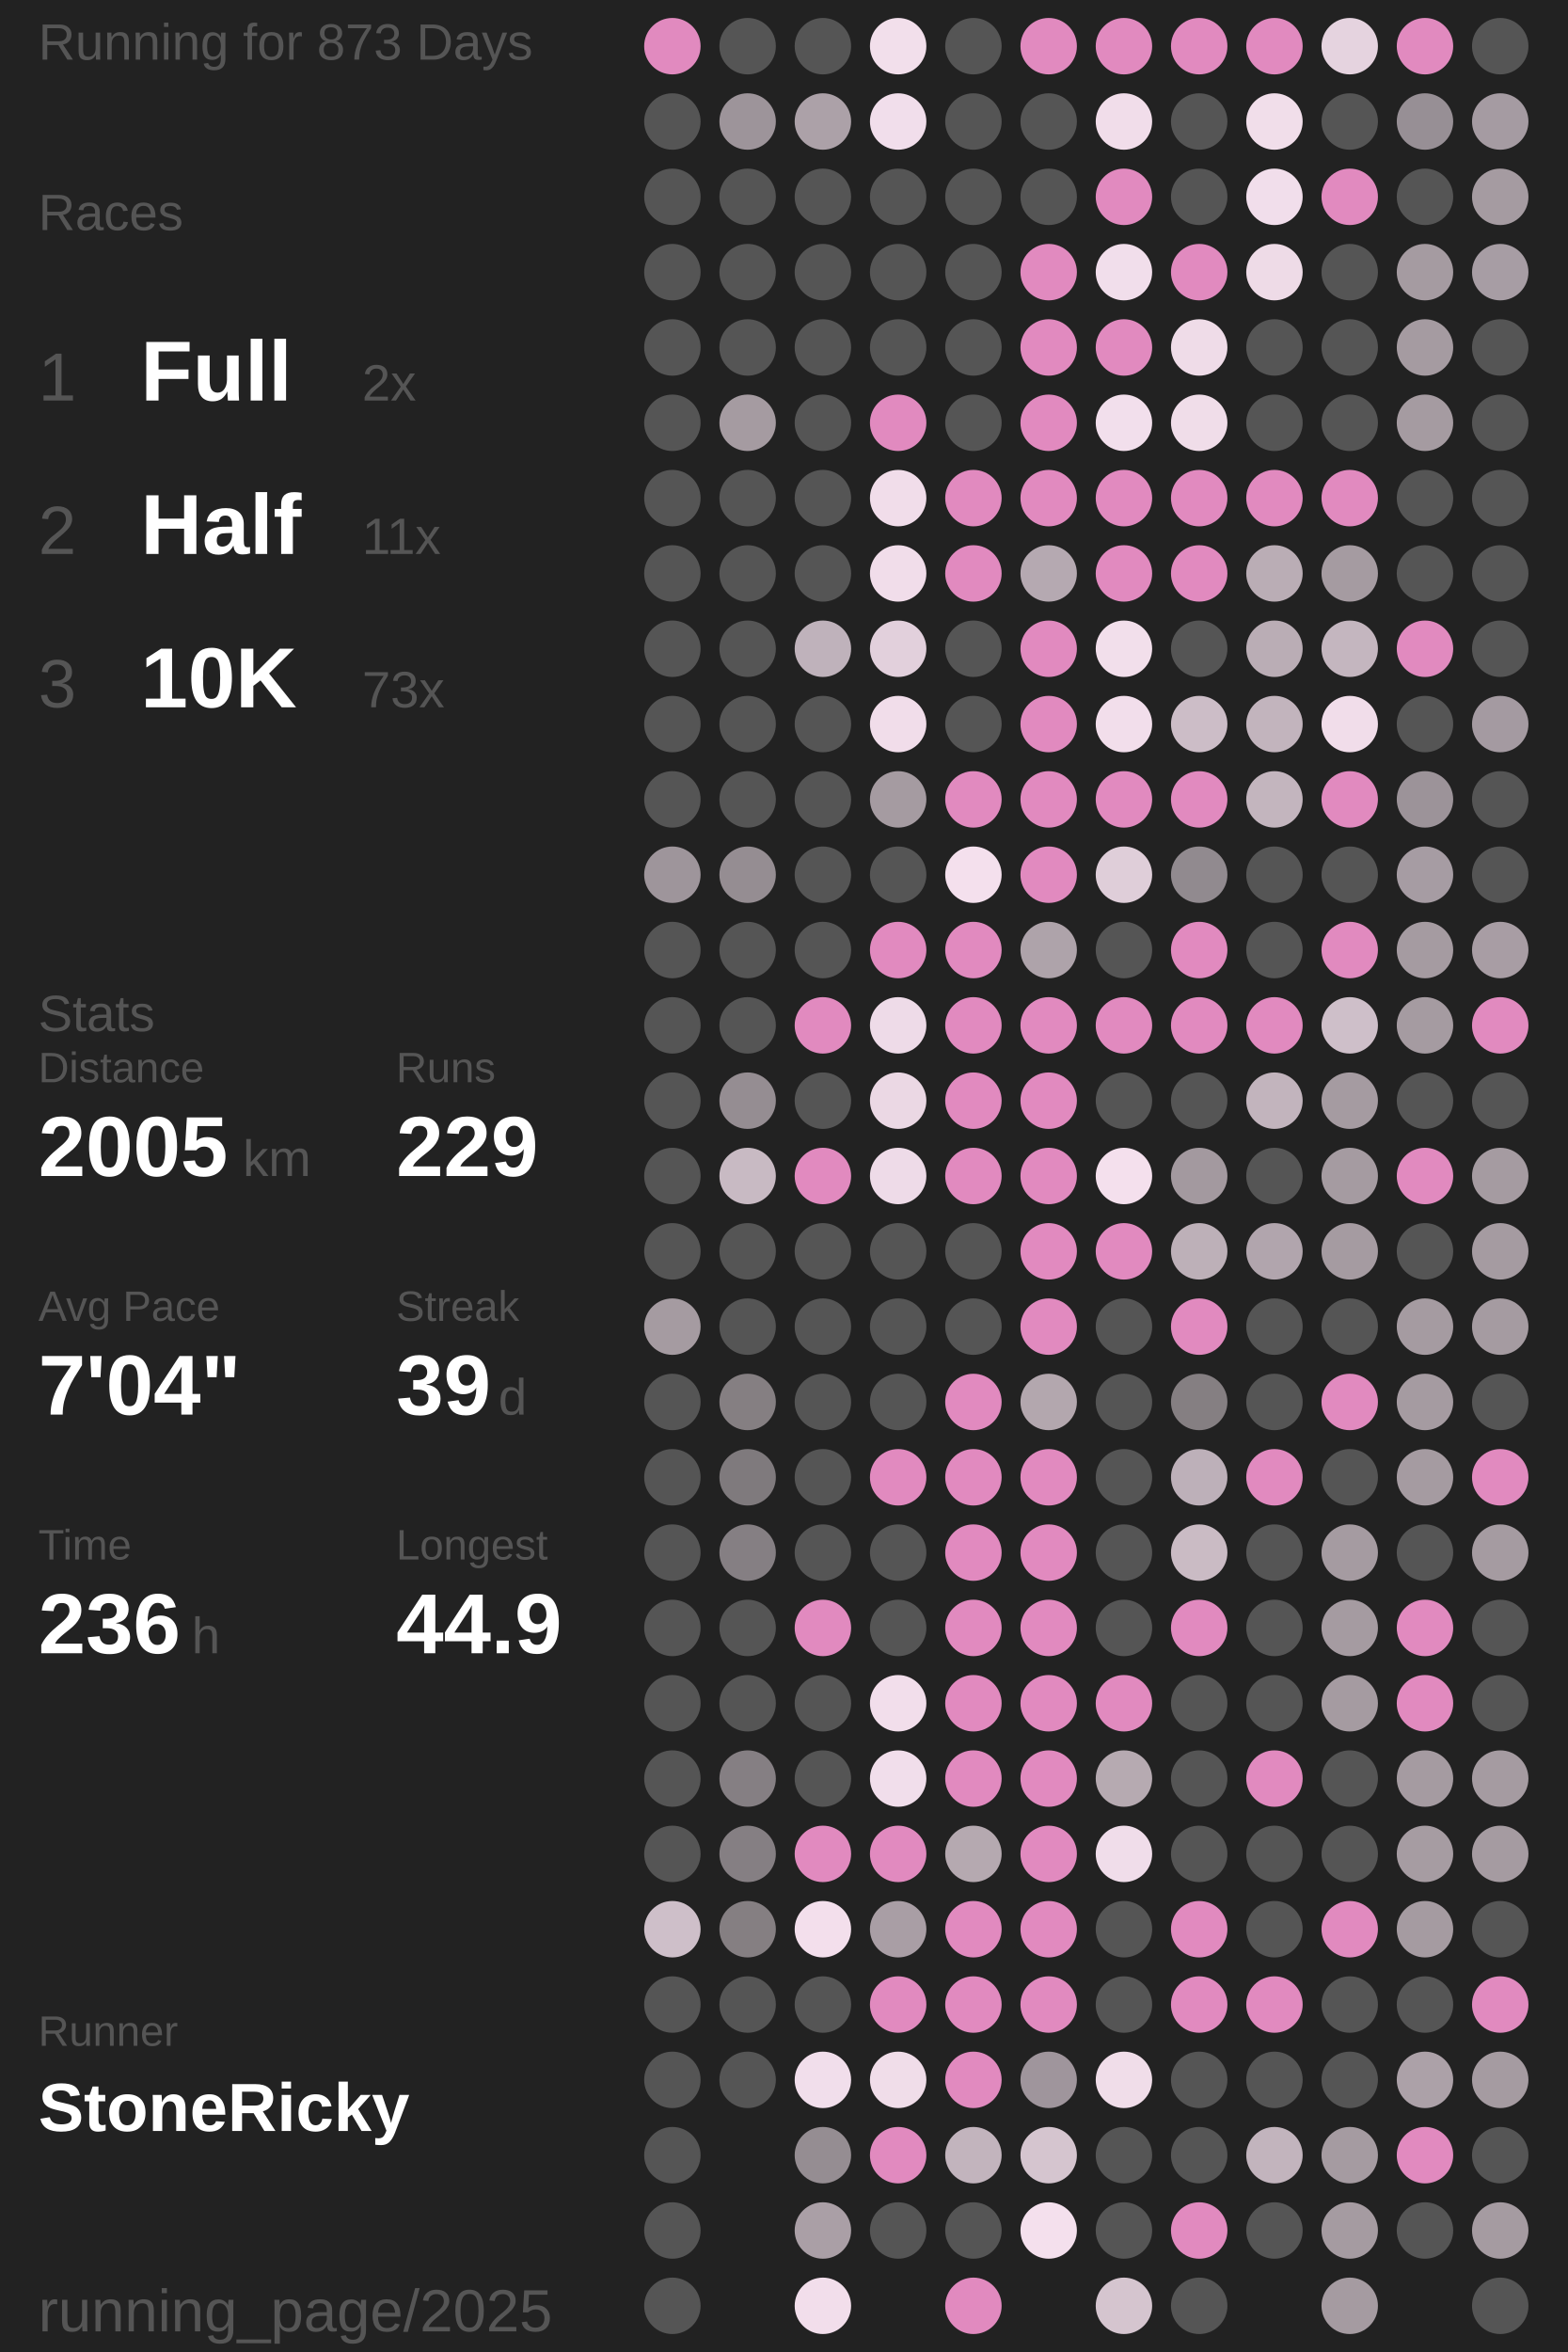
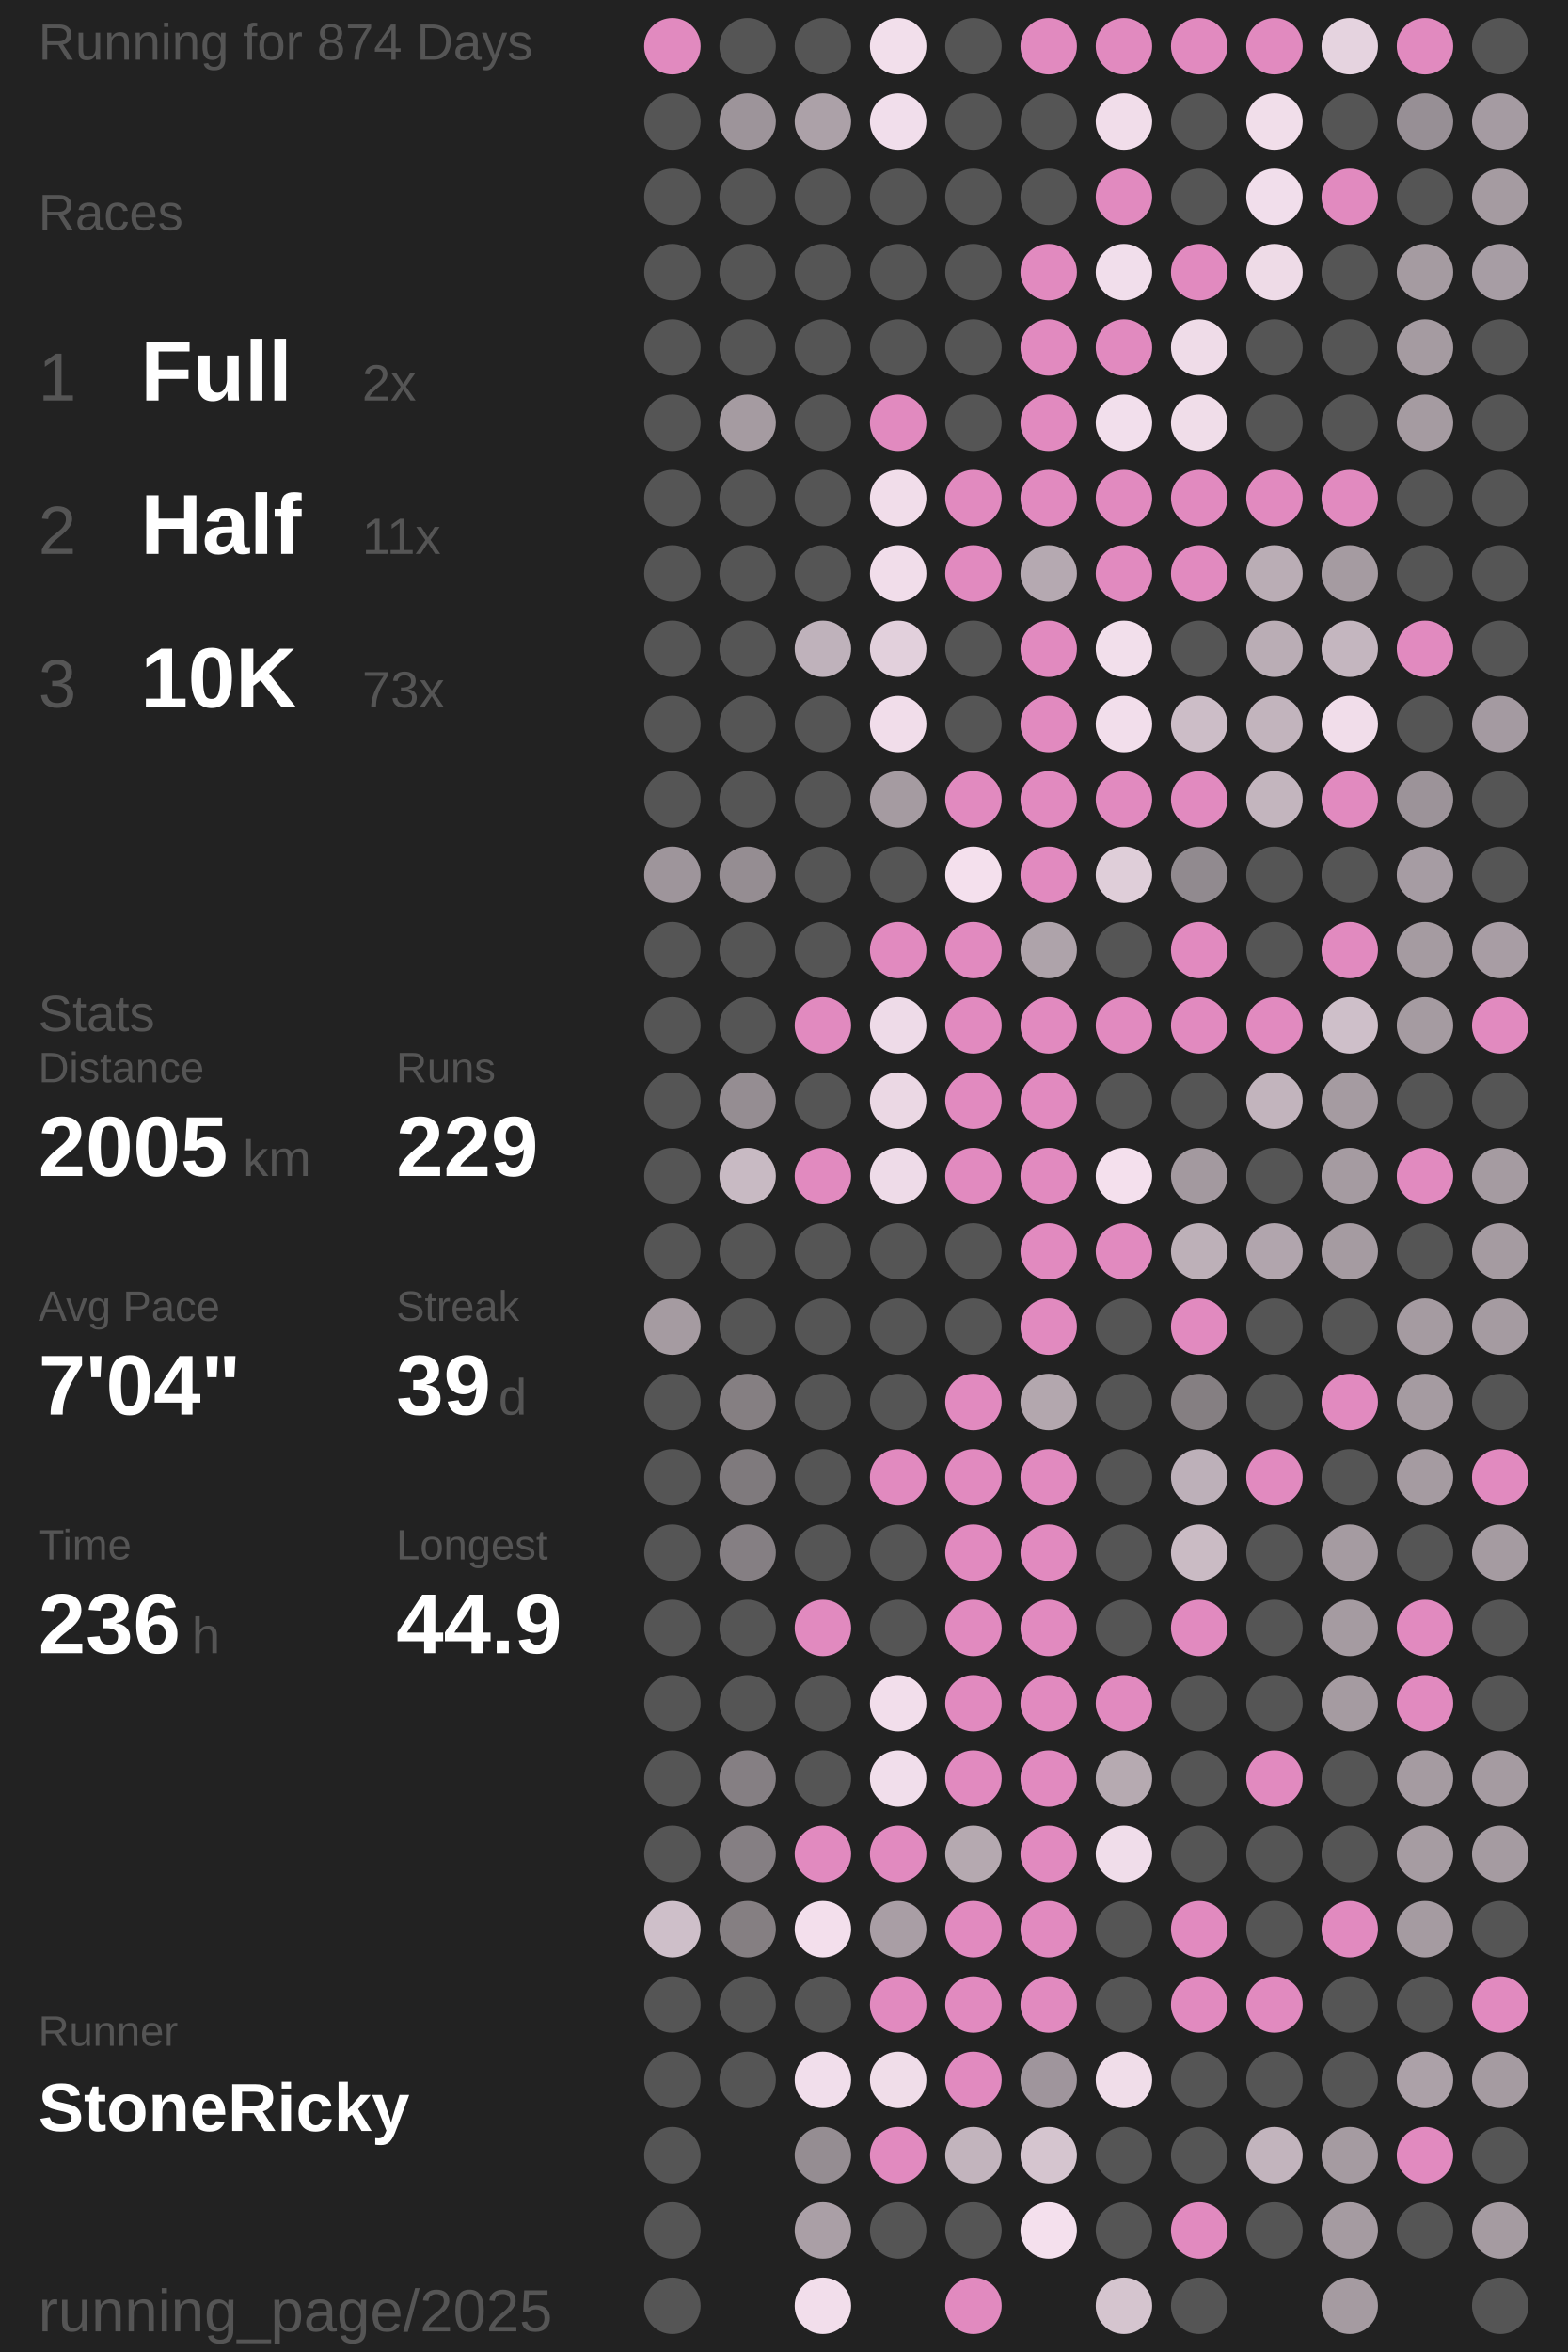
<svg xmlns="http://www.w3.org/2000/svg" baseProfile="full" height="300mm" version="1.1" viewBox="11,12,175,276" width="200mm">
  <defs />
  <rect fill="#222222" height="300" width="200" x="0" y="0" />
-   <text fill="#555555" style="font-size:6px; font-family:Arial;" x="11" y="19">Running for 873 Days</text>
+   <text fill="#555555" style="font-size:6px; font-family:Arial;" x="11" y="19">Running for 874 Days</text>
  <text fill="#555555" style="font-size:6px; font-family:Arial;" x="11" y="39">Races</text>
  <text fill="#555555" style="font-size:8px; font-family:Arial;" x="11" y="59">1</text>
  <text fill="#FFFFFF" style="font-size:10px; font-family:Arial; font-weight:bold;" x="23" y="59">Full</text>
  <text fill="#555555" style="font-size:6px; font-family:Arial;" x="49" y="59">2x</text>
  <text fill="#555555" style="font-size:8px; font-family:Arial;" x="11" y="77">2</text>
  <text fill="#FFFFFF" style="font-size:10px; font-family:Arial; font-weight:bold;" x="23" y="77">Half</text>
  <text fill="#555555" style="font-size:6px; font-family:Arial;" x="49" y="77">11x</text>
  <text fill="#555555" style="font-size:8px; font-family:Arial;" x="11" y="95">3</text>
  <text fill="#FFFFFF" style="font-size:10px; font-family:Arial; font-weight:bold;" x="23" y="95">10K</text>
  <text fill="#555555" style="font-size:6px; font-family:Arial;" x="49" y="95">73x</text>
  <text fill="#555555" style="font-size:6px; font-family:Arial;" x="11" y="133">Stats</text>
  <text fill="#555555" style="font-size:5px; font-family:Arial;" x="11" y="139">Distance</text>
  <text fill="#FFFFFF" style="font-size:10px; font-family:Arial; font-weight:bold;" x="11" y="150">2005</text>
  <text fill="#555555" style="font-size:6px; font-family:Arial;" x="35" y="150">km</text>
  <text fill="#555555" style="font-size:5px; font-family:Arial;" x="53" y="139">Runs</text>
  <text fill="#FFFFFF" style="font-size:10px; font-family:Arial; font-weight:bold;" x="53" y="150">229</text>
  <text fill="#555555" style="font-size:5px; font-family:Arial;" x="11" y="167">Avg Pace</text>
  <text fill="#FFFFFF" style="font-size:10px; font-family:Arial; font-weight:bold;" x="11" y="178">7'04"</text>
  <text fill="#555555" style="font-size:5px; font-family:Arial;" x="53" y="167">Streak</text>
  <text fill="#FFFFFF" style="font-size:10px; font-family:Arial; font-weight:bold;" x="53" y="178">39</text>
  <text fill="#555555" style="font-size:6px; font-family:Arial;" x="65" y="178">d</text>
  <text fill="#555555" style="font-size:5px; font-family:Arial;" x="11" y="195">Time</text>
  <text fill="#FFFFFF" style="font-size:10px; font-family:Arial; font-weight:bold;" x="11" y="206">236</text>
  <text fill="#555555" style="font-size:6px; font-family:Arial;" x="29" y="206">h</text>
  <text fill="#555555" style="font-size:5px; font-family:Arial;" x="53" y="195">Longest</text>
  <text fill="#FFFFFF" style="font-size:10px; font-family:Arial; font-weight:bold;" x="53" y="206">44.9</text>
  <text fill="#555555" style="font-size:5px; font-family:Arial;" x="11" y="252.065">Runner</text>
  <text fill="#FFFFFF" style="font-size:8px; font-family:Arial; font-weight:bold;" x="11" y="262.065">StoneRicky</text>
  <text fill="#555555" style="font-size:7px; font-family:Arial;" x="11" y="285.581">running_page/2025</text>
  <circle cx="85.417" cy="17.419" fill="#E18ABF" r="3.312" />
  <circle cx="85.417" cy="26.258" fill="#555555" r="3.312" />
  <circle cx="85.417" cy="35.097" fill="#555555" r="3.312" />
  <circle cx="85.417" cy="43.935" fill="#555555" r="3.312" />
  <circle cx="85.417" cy="52.774" fill="#555555" r="3.312" />
  <circle cx="85.417" cy="61.613" fill="#555555" r="3.312" />
  <circle cx="85.417" cy="70.452" fill="#555555" r="3.312" />
  <circle cx="85.417" cy="79.29" fill="#555555" r="3.312" />
  <circle cx="85.417" cy="88.129" fill="#555555" r="3.312" />
  <circle cx="85.417" cy="96.968" fill="#555555" r="3.312" />
  <circle cx="85.417" cy="105.806" fill="#555555" r="3.312" />
  <circle cx="85.417" cy="114.645" fill="#9e959b" r="3.312" />
  <circle cx="85.417" cy="123.484" fill="#555555" r="3.312" />
  <circle cx="85.417" cy="132.323" fill="#555555" r="3.312" />
  <circle cx="85.417" cy="141.161" fill="#555555" r="3.312" />
  <circle cx="85.417" cy="150" fill="#555555" r="3.312" />
  <circle cx="85.417" cy="158.839" fill="#555555" r="3.312" />
  <circle cx="85.417" cy="167.677" fill="#a59ba1" r="3.312" />
  <circle cx="85.417" cy="176.516" fill="#555555" r="3.312" />
  <circle cx="85.417" cy="185.355" fill="#555555" r="3.312" />
  <circle cx="85.417" cy="194.194" fill="#555555" r="3.312" />
  <circle cx="85.417" cy="203.032" fill="#555555" r="3.312" />
  <circle cx="85.417" cy="211.871" fill="#555555" r="3.312" />
  <circle cx="85.417" cy="220.71" fill="#555555" r="3.312" />
  <circle cx="85.417" cy="229.548" fill="#555555" r="3.312" />
  <circle cx="85.417" cy="238.387" fill="#cebfc9" r="3.312" />
  <circle cx="85.417" cy="247.226" fill="#555555" r="3.312" />
  <circle cx="85.417" cy="256.065" fill="#555555" r="3.312" />
  <circle cx="85.417" cy="264.903" fill="#555555" r="3.312" />
  <circle cx="85.417" cy="273.742" fill="#555555" r="3.312" />
  <circle cx="85.417" cy="282.581" fill="#555555" r="3.312" />
  <circle cx="94.25" cy="17.419" fill="#555555" r="3.312" />
  <circle cx="94.25" cy="26.258" fill="#9d949a" r="3.312" />
  <circle cx="94.25" cy="35.097" fill="#555555" r="3.312" />
  <circle cx="94.25" cy="43.935" fill="#555555" r="3.312" />
  <circle cx="94.25" cy="52.774" fill="#555555" r="3.312" />
  <circle cx="94.25" cy="61.613" fill="#a59ba1" r="3.312" />
  <circle cx="94.25" cy="70.452" fill="#555555" r="3.312" />
  <circle cx="94.25" cy="79.29" fill="#555555" r="3.312" />
  <circle cx="94.25" cy="88.129" fill="#555555" r="3.312" />
  <circle cx="94.25" cy="96.968" fill="#555555" r="3.312" />
  <circle cx="94.25" cy="105.806" fill="#555555" r="3.312" />
  <circle cx="94.25" cy="114.645" fill="#958d92" r="3.312" />
  <circle cx="94.25" cy="123.484" fill="#555555" r="3.312" />
  <circle cx="94.25" cy="132.323" fill="#555555" r="3.312" />
  <circle cx="94.25" cy="141.161" fill="#958d92" r="3.312" />
  <circle cx="94.25" cy="150" fill="#c8bac3" r="3.312" />
  <circle cx="94.25" cy="158.839" fill="#555555" r="3.312" />
  <circle cx="94.25" cy="167.677" fill="#555555" r="3.312" />
  <circle cx="94.25" cy="176.516" fill="#857f82" r="3.312" />
  <circle cx="94.25" cy="185.355" fill="#7f7a7d" r="3.312" />
  <circle cx="94.25" cy="194.194" fill="#857f83" r="3.312" />
  <circle cx="94.25" cy="203.032" fill="#555555" r="3.312" />
  <circle cx="94.25" cy="211.871" fill="#555555" r="3.312" />
  <circle cx="94.25" cy="220.71" fill="#857f83" r="3.312" />
  <circle cx="94.25" cy="229.548" fill="#857f83" r="3.312" />
  <circle cx="94.25" cy="238.387" fill="#857f82" r="3.312" />
  <circle cx="94.25" cy="247.226" fill="#555555" r="3.312" />
  <circle cx="94.25" cy="256.065" fill="#555555" r="3.312" />
  <circle cx="103.083" cy="17.419" fill="#555555" r="3.312" />
  <circle cx="103.083" cy="26.258" fill="#aca1a8" r="3.312" />
  <circle cx="103.083" cy="35.097" fill="#555555" r="3.312" />
  <circle cx="103.083" cy="43.935" fill="#555555" r="3.312" />
  <circle cx="103.083" cy="52.774" fill="#555555" r="3.312" />
  <circle cx="103.083" cy="61.613" fill="#555555" r="3.312" />
  <circle cx="103.083" cy="70.452" fill="#555555" r="3.312" />
  <circle cx="103.083" cy="79.29" fill="#555555" r="3.312" />
  <circle cx="103.083" cy="88.129" fill="#bfb2bb" r="3.312" />
  <circle cx="103.083" cy="96.968" fill="#555555" r="3.312" />
  <circle cx="103.083" cy="105.806" fill="#555555" r="3.312" />
  <circle cx="103.083" cy="114.645" fill="#555555" r="3.312" />
  <circle cx="103.083" cy="123.484" fill="#555555" r="3.312" />
  <circle cx="103.083" cy="132.323" fill="#E18ABF" r="3.312" />
  <circle cx="103.083" cy="141.161" fill="#555555" r="3.312" />
  <circle cx="103.083" cy="150" fill="#E18ABF" r="3.312" />
  <circle cx="103.083" cy="158.839" fill="#555555" r="3.312" />
  <circle cx="103.083" cy="167.677" fill="#555555" r="3.312" />
  <circle cx="103.083" cy="176.516" fill="#555555" r="3.312" />
  <circle cx="103.083" cy="185.355" fill="#555555" r="3.312" />
  <circle cx="103.083" cy="194.194" fill="#555555" r="3.312" />
  <circle cx="103.083" cy="203.032" fill="#E18ABF" r="3.312" />
  <circle cx="103.083" cy="211.871" fill="#555555" r="3.312" />
  <circle cx="103.083" cy="220.71" fill="#555555" r="3.312" />
  <circle cx="103.083" cy="229.548" fill="#E18ABF" r="3.312" />
  <circle cx="103.083" cy="238.387" fill="#f3dfec" r="3.312" />
  <circle cx="103.083" cy="247.226" fill="#555555" r="3.312" />
  <circle cx="103.083" cy="256.065" fill="#f1deeb" r="3.312" />
  <circle cx="103.083" cy="264.903" fill="#958d92" r="3.312" />
  <circle cx="103.083" cy="273.742" fill="#aa9fa6" r="3.312" />
  <circle cx="103.083" cy="282.581" fill="#f2deeb" r="3.312" />
  <circle cx="111.917" cy="17.419" fill="#f2dfeb" r="3.312" />
  <circle cx="111.917" cy="26.258" fill="#f1deeb" r="3.312" />
  <circle cx="111.917" cy="35.097" fill="#555555" r="3.312" />
  <circle cx="111.917" cy="43.935" fill="#555555" r="3.312" />
  <circle cx="111.917" cy="52.774" fill="#555555" r="3.312" />
  <circle cx="111.917" cy="61.613" fill="#E18ABF" r="3.312" />
  <circle cx="111.917" cy="70.452" fill="#f1ddea" r="3.312" />
  <circle cx="111.917" cy="79.29" fill="#f1ddea" r="3.312" />
  <circle cx="111.917" cy="88.129" fill="#e2d0dc" r="3.312" />
  <circle cx="111.917" cy="96.968" fill="#f1ddea" r="3.312" />
  <circle cx="111.917" cy="105.806" fill="#a59ba1" r="3.312" />
  <circle cx="111.917" cy="114.645" fill="#555555" r="3.312" />
  <circle cx="111.917" cy="123.484" fill="#E18ABF" r="3.312" />
  <circle cx="111.917" cy="132.323" fill="#eedbe8" r="3.312" />
  <circle cx="111.917" cy="141.161" fill="#ebd8e4" r="3.312" />
  <circle cx="111.917" cy="150" fill="#eedbe8" r="3.312" />
  <circle cx="111.917" cy="158.839" fill="#555555" r="3.312" />
  <circle cx="111.917" cy="167.677" fill="#555555" r="3.312" />
  <circle cx="111.917" cy="176.516" fill="#555555" r="3.312" />
  <circle cx="111.917" cy="185.355" fill="#E18ABF" r="3.312" />
  <circle cx="111.917" cy="194.194" fill="#555555" r="3.312" />
  <circle cx="111.917" cy="203.032" fill="#555555" r="3.312" />
  <circle cx="111.917" cy="211.871" fill="#f2deeb" r="3.312" />
  <circle cx="111.917" cy="220.71" fill="#f1deeb" r="3.312" />
  <circle cx="111.917" cy="229.548" fill="#E18ABF" r="3.312" />
  <circle cx="111.917" cy="238.387" fill="#a99ea5" r="3.312" />
  <circle cx="111.917" cy="247.226" fill="#E18ABF" r="3.312" />
  <circle cx="111.917" cy="256.065" fill="#f0dde9" r="3.312" />
  <circle cx="111.917" cy="264.903" fill="#E18ABF" r="3.312" />
  <circle cx="111.917" cy="273.742" fill="#555555" r="3.312" />
  <circle cx="120.75" cy="17.419" fill="#555555" r="3.312" />
  <circle cx="120.75" cy="26.258" fill="#555555" r="3.312" />
  <circle cx="120.75" cy="35.097" fill="#555555" r="3.312" />
  <circle cx="120.75" cy="43.935" fill="#555555" r="3.312" />
  <circle cx="120.75" cy="52.774" fill="#555555" r="3.312" />
  <circle cx="120.75" cy="61.613" fill="#555555" r="3.312" />
  <circle cx="120.75" cy="70.452" fill="#E18ABF" r="3.312" />
  <circle cx="120.75" cy="79.29" fill="#E18ABF" r="3.312" />
  <circle cx="120.75" cy="88.129" fill="#555555" r="3.312" />
  <circle cx="120.75" cy="96.968" fill="#555555" r="3.312" />
  <circle cx="120.75" cy="105.806" fill="#E18ABF" r="3.312" />
  <circle cx="120.75" cy="114.645" fill="#f4e0ed" r="3.312" />
  <circle cx="120.75" cy="123.484" fill="#E18ABF" r="3.312" />
  <circle cx="120.75" cy="132.323" fill="#E18ABF" r="3.312" />
  <circle cx="120.75" cy="141.161" fill="#E18ABF" r="3.312" />
  <circle cx="120.75" cy="150" fill="#E18ABF" r="3.312" />
  <circle cx="120.75" cy="158.839" fill="#555555" r="3.312" />
  <circle cx="120.75" cy="167.677" fill="#555555" r="3.312" />
  <circle cx="120.75" cy="176.516" fill="#E18ABF" r="3.312" />
  <circle cx="120.75" cy="185.355" fill="#E18ABF" r="3.312" />
  <circle cx="120.75" cy="194.194" fill="#E18ABF" r="3.312" />
  <circle cx="120.75" cy="203.032" fill="#E18ABF" r="3.312" />
  <circle cx="120.75" cy="211.871" fill="#E18ABF" r="3.312" />
  <circle cx="120.75" cy="220.71" fill="#E18ABF" r="3.312" />
  <circle cx="120.75" cy="229.548" fill="#b5a9b0" r="3.312" />
  <circle cx="120.75" cy="238.387" fill="#E18ABF" r="3.312" />
  <circle cx="120.75" cy="247.226" fill="#E18ABF" r="3.312" />
  <circle cx="120.75" cy="256.065" fill="#E18ABF" r="3.312" />
  <circle cx="120.75" cy="264.903" fill="#c2b4bd" r="3.312" />
  <circle cx="120.75" cy="273.742" fill="#555555" r="3.312" />
  <circle cx="120.75" cy="282.581" fill="#E18ABF" r="3.312" />
  <circle cx="129.583" cy="17.419" fill="#E18ABF" r="3.312" />
  <circle cx="129.583" cy="26.258" fill="#555555" r="3.312" />
  <circle cx="129.583" cy="35.097" fill="#555555" r="3.312" />
  <circle cx="129.583" cy="43.935" fill="#E18ABF" r="3.312" />
  <circle cx="129.583" cy="52.774" fill="#E18ABF" r="3.312" />
  <circle cx="129.583" cy="61.613" fill="#E18ABF" r="3.312" />
  <circle cx="129.583" cy="70.452" fill="#E18ABF" r="3.312" />
  <circle cx="129.583" cy="79.29" fill="#b5a9b1" r="3.312" />
  <circle cx="129.583" cy="88.129" fill="#E18ABF" r="3.312" />
  <circle cx="129.583" cy="96.968" fill="#E18ABF" r="3.312" />
  <circle cx="129.583" cy="105.806" fill="#E18ABF" r="3.312" />
  <circle cx="129.583" cy="114.645" fill="#E18ABF" r="3.312" />
  <circle cx="129.583" cy="123.484" fill="#aea3aa" r="3.312" />
  <circle cx="129.583" cy="132.323" fill="#E18ABF" r="3.312" />
  <circle cx="129.583" cy="141.161" fill="#E18ABF" r="3.312" />
  <circle cx="129.583" cy="150" fill="#E18ABF" r="3.312" />
  <circle cx="129.583" cy="158.839" fill="#E18ABF" r="3.312" />
  <circle cx="129.583" cy="167.677" fill="#E18ABF" r="3.312" />
  <circle cx="129.583" cy="176.516" fill="#b3a7ae" r="3.312" />
  <circle cx="129.583" cy="185.355" fill="#E18ABF" r="3.312" />
  <circle cx="129.583" cy="194.194" fill="#E18ABF" r="3.312" />
  <circle cx="129.583" cy="203.032" fill="#E18ABF" r="3.312" />
  <circle cx="129.583" cy="211.871" fill="#E18ABF" r="3.312" />
  <circle cx="129.583" cy="220.71" fill="#E18ABF" r="3.312" />
  <circle cx="129.583" cy="229.548" fill="#E18ABF" r="3.312" />
  <circle cx="129.583" cy="238.387" fill="#E18ABF" r="3.312" />
  <circle cx="129.583" cy="247.226" fill="#E18ABF" r="3.312" />
  <circle cx="129.583" cy="256.065" fill="#9f959c" r="3.312" />
  <circle cx="129.583" cy="264.903" fill="#d5c5cf" r="3.312" />
  <circle cx="129.583" cy="273.742" fill="#f4e0ed" r="3.312" />
  <circle cx="138.417" cy="17.419" fill="#E18ABF" r="3.312" />
  <circle cx="138.417" cy="26.258" fill="#f1ddea" r="3.312" />
  <circle cx="138.417" cy="35.097" fill="#E18ABF" r="3.312" />
  <circle cx="138.417" cy="43.935" fill="#f1deeb" r="3.312" />
  <circle cx="138.417" cy="52.774" fill="#E18ABF" r="3.312" />
  <circle cx="138.417" cy="61.613" fill="#f2dfec" r="3.312" />
  <circle cx="138.417" cy="70.452" fill="#E18ABF" r="3.312" />
  <circle cx="138.417" cy="79.29" fill="#E18ABF" r="3.312" />
  <circle cx="138.417" cy="88.129" fill="#f2dfeb" r="3.312" />
  <circle cx="138.417" cy="96.968" fill="#f2deeb" r="3.312" />
  <circle cx="138.417" cy="105.806" fill="#E18ABF" r="3.312" />
  <circle cx="138.417" cy="114.645" fill="#dfced9" r="3.312" />
  <circle cx="138.417" cy="123.484" fill="#555555" r="3.312" />
  <circle cx="138.417" cy="132.323" fill="#E18ABF" r="3.312" />
  <circle cx="138.417" cy="141.161" fill="#555555" r="3.312" />
  <circle cx="138.417" cy="150" fill="#f4e0ed" r="3.312" />
  <circle cx="138.417" cy="158.839" fill="#E18ABF" r="3.312" />
  <circle cx="138.417" cy="167.677" fill="#555555" r="3.312" />
  <circle cx="138.417" cy="176.516" fill="#555555" r="3.312" />
  <circle cx="138.417" cy="185.355" fill="#555555" r="3.312" />
  <circle cx="138.417" cy="194.194" fill="#555555" r="3.312" />
  <circle cx="138.417" cy="203.032" fill="#555555" r="3.312" />
  <circle cx="138.417" cy="211.871" fill="#E18ABF" r="3.312" />
  <circle cx="138.417" cy="220.71" fill="#b6aab1" r="3.312" />
  <circle cx="138.417" cy="229.548" fill="#f0ddea" r="3.312" />
  <circle cx="138.417" cy="238.387" fill="#555555" r="3.312" />
  <circle cx="138.417" cy="247.226" fill="#555555" r="3.312" />
  <circle cx="138.417" cy="256.065" fill="#f0dde9" r="3.312" />
  <circle cx="138.417" cy="264.903" fill="#555555" r="3.312" />
  <circle cx="138.417" cy="273.742" fill="#555555" r="3.312" />
  <circle cx="138.417" cy="282.581" fill="#d5c5cf" r="3.312" />
  <circle cx="147.25" cy="17.419" fill="#E18ABF" r="3.312" />
  <circle cx="147.25" cy="26.258" fill="#555555" r="3.312" />
  <circle cx="147.25" cy="35.097" fill="#555555" r="3.312" />
  <circle cx="147.25" cy="43.935" fill="#E18ABF" r="3.312" />
  <circle cx="147.25" cy="52.774" fill="#efdce8" r="3.312" />
  <circle cx="147.25" cy="61.613" fill="#f0dde9" r="3.312" />
  <circle cx="147.25" cy="70.452" fill="#E18ABF" r="3.312" />
  <circle cx="147.25" cy="79.29" fill="#E18ABF" r="3.312" />
  <circle cx="147.25" cy="88.129" fill="#555555" r="3.312" />
  <circle cx="147.25" cy="96.968" fill="#ccbdc7" r="3.312" />
  <circle cx="147.25" cy="105.806" fill="#E18ABF" r="3.312" />
  <circle cx="147.25" cy="114.645" fill="#918a8f" r="3.312" />
  <circle cx="147.25" cy="123.484" fill="#E18ABF" r="3.312" />
  <circle cx="147.25" cy="132.323" fill="#E18ABF" r="3.312" />
  <circle cx="147.25" cy="141.161" fill="#555555" r="3.312" />
  <circle cx="147.25" cy="150" fill="#a3999f" r="3.312" />
  <circle cx="147.25" cy="158.839" fill="#bdb0b8" r="3.312" />
  <circle cx="147.25" cy="167.677" fill="#E18ABF" r="3.312" />
  <circle cx="147.25" cy="176.516" fill="#857f82" r="3.312" />
  <circle cx="147.25" cy="185.355" fill="#bdb0b9" r="3.312" />
  <circle cx="147.25" cy="194.194" fill="#cabbc4" r="3.312" />
  <circle cx="147.25" cy="203.032" fill="#E18ABF" r="3.312" />
  <circle cx="147.25" cy="211.871" fill="#555555" r="3.312" />
  <circle cx="147.25" cy="220.71" fill="#555555" r="3.312" />
  <circle cx="147.25" cy="229.548" fill="#555555" r="3.312" />
  <circle cx="147.25" cy="238.387" fill="#E18ABF" r="3.312" />
  <circle cx="147.25" cy="247.226" fill="#E18ABF" r="3.312" />
  <circle cx="147.25" cy="256.065" fill="#555555" r="3.312" />
  <circle cx="147.25" cy="264.903" fill="#555555" r="3.312" />
  <circle cx="147.25" cy="273.742" fill="#E18ABF" r="3.312" />
  <circle cx="147.25" cy="282.581" fill="#555555" r="3.312" />
  <circle cx="156.083" cy="17.419" fill="#E18ABF" r="3.312" />
  <circle cx="156.083" cy="26.258" fill="#f1deea" r="3.312" />
  <circle cx="156.083" cy="35.097" fill="#f1deeb" r="3.312" />
  <circle cx="156.083" cy="43.935" fill="#eedbe7" r="3.312" />
  <circle cx="156.083" cy="52.774" fill="#555555" r="3.312" />
  <circle cx="156.083" cy="61.613" fill="#555555" r="3.312" />
  <circle cx="156.083" cy="70.452" fill="#E18ABF" r="3.312" />
  <circle cx="156.083" cy="79.29" fill="#baadb5" r="3.312" />
  <circle cx="156.083" cy="88.129" fill="#baadb5" r="3.312" />
  <circle cx="156.083" cy="96.968" fill="#c2b4bd" r="3.312" />
  <circle cx="156.083" cy="105.806" fill="#c3b5be" r="3.312" />
  <circle cx="156.083" cy="114.645" fill="#555555" r="3.312" />
  <circle cx="156.083" cy="123.484" fill="#555555" r="3.312" />
  <circle cx="156.083" cy="132.323" fill="#E18ABF" r="3.312" />
  <circle cx="156.083" cy="141.161" fill="#c2b4bd" r="3.312" />
  <circle cx="156.083" cy="150" fill="#555555" r="3.312" />
  <circle cx="156.083" cy="158.839" fill="#b1a5ad" r="3.312" />
  <circle cx="156.083" cy="167.677" fill="#555555" r="3.312" />
  <circle cx="156.083" cy="176.516" fill="#555555" r="3.312" />
  <circle cx="156.083" cy="185.355" fill="#E18ABF" r="3.312" />
  <circle cx="156.083" cy="194.194" fill="#555555" r="3.312" />
  <circle cx="156.083" cy="203.032" fill="#555555" r="3.312" />
  <circle cx="156.083" cy="211.871" fill="#555555" r="3.312" />
  <circle cx="156.083" cy="220.71" fill="#E18ABF" r="3.312" />
  <circle cx="156.083" cy="229.548" fill="#555555" r="3.312" />
  <circle cx="156.083" cy="238.387" fill="#555555" r="3.312" />
  <circle cx="156.083" cy="247.226" fill="#E18ABF" r="3.312" />
  <circle cx="156.083" cy="256.065" fill="#555555" r="3.312" />
  <circle cx="156.083" cy="264.903" fill="#c2b4bd" r="3.312" />
  <circle cx="156.083" cy="273.742" fill="#555555" r="3.312" />
  <circle cx="164.917" cy="17.419" fill="#e5d3df" r="3.312" />
  <circle cx="164.917" cy="26.258" fill="#555555" r="3.312" />
  <circle cx="164.917" cy="35.097" fill="#E18ABF" r="3.312" />
  <circle cx="164.917" cy="43.935" fill="#555555" r="3.312" />
  <circle cx="164.917" cy="52.774" fill="#555555" r="3.312" />
  <circle cx="164.917" cy="61.613" fill="#555555" r="3.312" />
  <circle cx="164.917" cy="70.452" fill="#E18ABF" r="3.312" />
  <circle cx="164.917" cy="79.29" fill="#a59ba1" r="3.312" />
  <circle cx="164.917" cy="88.129" fill="#c4b6bf" r="3.312" />
  <circle cx="164.917" cy="96.968" fill="#f1ddea" r="3.312" />
  <circle cx="164.917" cy="105.806" fill="#E18ABF" r="3.312" />
  <circle cx="164.917" cy="114.645" fill="#555555" r="3.312" />
  <circle cx="164.917" cy="123.484" fill="#E18ABF" r="3.312" />
  <circle cx="164.917" cy="132.323" fill="#cebfc9" r="3.312" />
  <circle cx="164.917" cy="141.161" fill="#a59ba1" r="3.312" />
  <circle cx="164.917" cy="150" fill="#a59ba1" r="3.312" />
  <circle cx="164.917" cy="158.839" fill="#a59ba1" r="3.312" />
  <circle cx="164.917" cy="167.677" fill="#555555" r="3.312" />
  <circle cx="164.917" cy="176.516" fill="#E18ABF" r="3.312" />
  <circle cx="164.917" cy="185.355" fill="#555555" r="3.312" />
  <circle cx="164.917" cy="194.194" fill="#a59ba1" r="3.312" />
  <circle cx="164.917" cy="203.032" fill="#a59ba1" r="3.312" />
  <circle cx="164.917" cy="211.871" fill="#a59ba1" r="3.312" />
  <circle cx="164.917" cy="220.71" fill="#555555" r="3.312" />
  <circle cx="164.917" cy="229.548" fill="#555555" r="3.312" />
  <circle cx="164.917" cy="238.387" fill="#E18ABF" r="3.312" />
  <circle cx="164.917" cy="247.226" fill="#555555" r="3.312" />
  <circle cx="164.917" cy="256.065" fill="#555555" r="3.312" />
  <circle cx="164.917" cy="264.903" fill="#a59ba1" r="3.312" />
  <circle cx="164.917" cy="273.742" fill="#a59ba1" r="3.312" />
  <circle cx="164.917" cy="282.581" fill="#a59ba1" r="3.312" />
  <circle cx="173.75" cy="17.419" fill="#E18ABF" r="3.312" />
  <circle cx="173.75" cy="26.258" fill="#978f95" r="3.312" />
  <circle cx="173.75" cy="35.097" fill="#555555" r="3.312" />
  <circle cx="173.75" cy="43.935" fill="#a59ba1" r="3.312" />
  <circle cx="173.75" cy="52.774" fill="#a59ba1" r="3.312" />
  <circle cx="173.75" cy="61.613" fill="#a59ba1" r="3.312" />
  <circle cx="173.75" cy="70.452" fill="#555555" r="3.312" />
  <circle cx="173.75" cy="79.29" fill="#555555" r="3.312" />
  <circle cx="173.75" cy="88.129" fill="#E18ABF" r="3.312" />
  <circle cx="173.75" cy="96.968" fill="#555555" r="3.312" />
  <circle cx="173.75" cy="105.806" fill="#9c9399" r="3.312" />
  <circle cx="173.75" cy="114.645" fill="#a69ca3" r="3.312" />
  <circle cx="173.75" cy="123.484" fill="#a59ba1" r="3.312" />
  <circle cx="173.75" cy="132.323" fill="#a59ba1" r="3.312" />
  <circle cx="173.75" cy="141.161" fill="#555555" r="3.312" />
  <circle cx="173.75" cy="150" fill="#E18ABF" r="3.312" />
  <circle cx="173.75" cy="158.839" fill="#555555" r="3.312" />
  <circle cx="173.75" cy="167.677" fill="#a59ba1" r="3.312" />
  <circle cx="173.75" cy="176.516" fill="#a59ba1" r="3.312" />
  <circle cx="173.75" cy="185.355" fill="#a59ba1" r="3.312" />
  <circle cx="173.75" cy="194.194" fill="#555555" r="3.312" />
  <circle cx="173.75" cy="203.032" fill="#E18ABF" r="3.312" />
  <circle cx="173.75" cy="211.871" fill="#E18ABF" r="3.312" />
  <circle cx="173.75" cy="220.71" fill="#a59ba1" r="3.312" />
  <circle cx="173.75" cy="229.548" fill="#a69ca2" r="3.312" />
  <circle cx="173.75" cy="238.387" fill="#a59ba1" r="3.312" />
  <circle cx="173.75" cy="247.226" fill="#555555" r="3.312" />
  <circle cx="173.75" cy="256.065" fill="#aca1a8" r="3.312" />
  <circle cx="173.75" cy="264.903" fill="#E18ABF" r="3.312" />
  <circle cx="173.75" cy="273.742" fill="#555555" r="3.312" />
  <circle cx="182.583" cy="17.419" fill="#555555" r="3.312" />
  <circle cx="182.583" cy="26.258" fill="#a59ba2" r="3.312" />
  <circle cx="182.583" cy="35.097" fill="#a59ba1" r="3.312" />
  <circle cx="182.583" cy="43.935" fill="#a79da4" r="3.312" />
  <circle cx="182.583" cy="52.774" fill="#555555" r="3.312" />
  <circle cx="182.583" cy="61.613" fill="#555555" r="3.312" />
  <circle cx="182.583" cy="70.452" fill="#555555" r="3.312" />
  <circle cx="182.583" cy="79.29" fill="#555555" r="3.312" />
  <circle cx="182.583" cy="88.129" fill="#555555" r="3.312" />
  <circle cx="182.583" cy="96.968" fill="#a49aa1" r="3.312" />
  <circle cx="182.583" cy="105.806" fill="#555555" r="3.312" />
  <circle cx="182.583" cy="114.645" fill="#555555" r="3.312" />
  <circle cx="182.583" cy="123.484" fill="#a89da4" r="3.312" />
  <circle cx="182.583" cy="132.323" fill="#E18ABF" r="3.312" />
  <circle cx="182.583" cy="141.161" fill="#555555" r="3.312" />
  <circle cx="182.583" cy="150" fill="#a59ba1" r="3.312" />
  <circle cx="182.583" cy="158.839" fill="#a59ba1" r="3.312" />
  <circle cx="182.583" cy="167.677" fill="#a59ba1" r="3.312" />
  <circle cx="182.583" cy="176.516" fill="#555555" r="3.312" />
  <circle cx="182.583" cy="185.355" fill="#E18ABF" r="3.312" />
  <circle cx="182.583" cy="194.194" fill="#a59ba1" r="3.312" />
  <circle cx="182.583" cy="203.032" fill="#555555" r="3.312" />
  <circle cx="182.583" cy="211.871" fill="#555555" r="3.312" />
  <circle cx="182.583" cy="220.71" fill="#a59ba1" r="3.312" />
  <circle cx="182.583" cy="229.548" fill="#a59ba1" r="3.312" />
  <circle cx="182.583" cy="238.387" fill="#555555" r="3.312" />
  <circle cx="182.583" cy="247.226" fill="#E18ABF" r="3.312" />
  <circle cx="182.583" cy="256.065" fill="#a59ba1" r="3.312" />
  <circle cx="182.583" cy="264.903" fill="#555555" r="3.312" />
  <circle cx="182.583" cy="273.742" fill="#a59ba1" r="3.312" />
  <circle cx="182.583" cy="282.581" fill="#555555" r="3.312" />
</svg>
